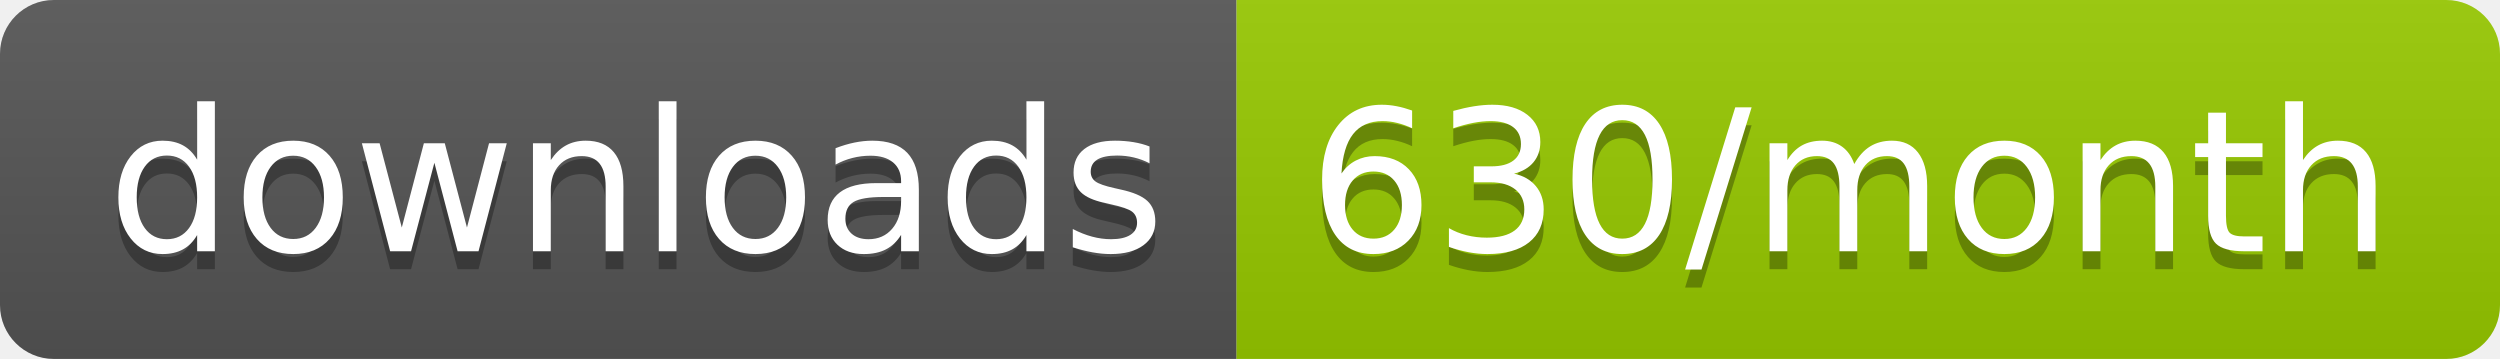
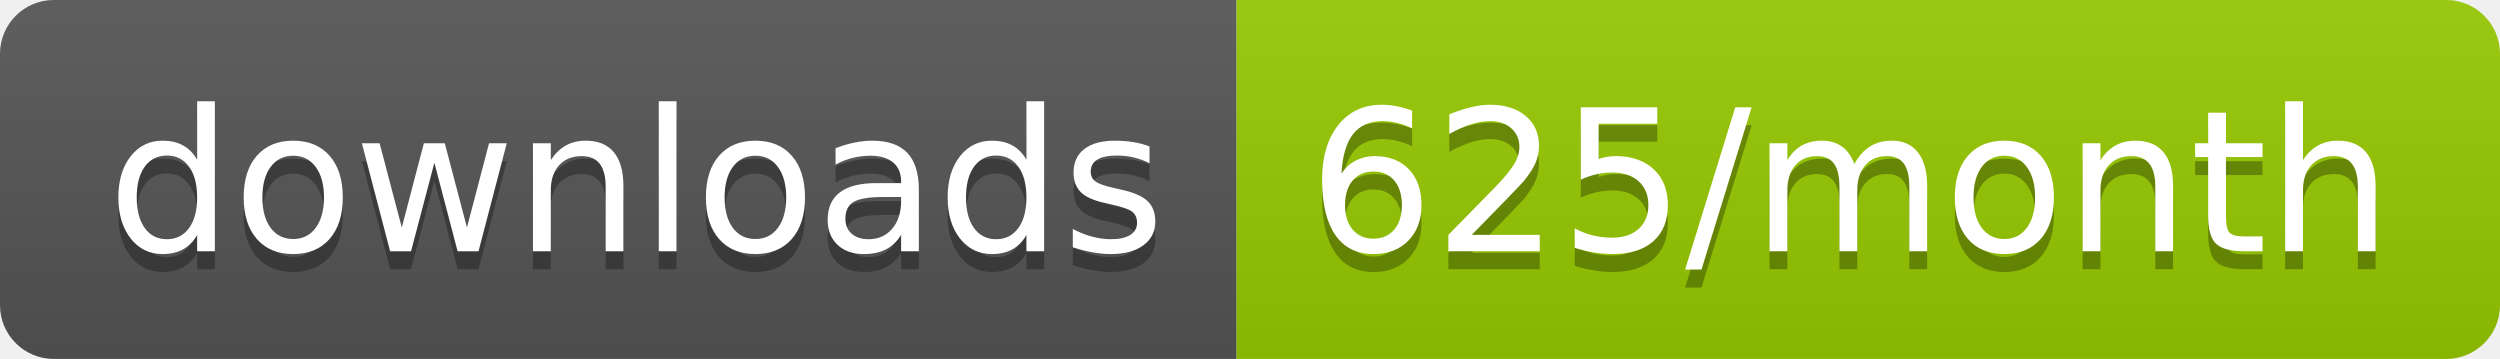
<svg xmlns="http://www.w3.org/2000/svg" width="139.3" height="20">
  <linearGradient id="smooth" x2="0" y2="100%">
    <stop offset="0" stop-color="#bbb" stop-opacity=".1" />
    <stop offset="1" stop-opacity=".1" />
  </linearGradient>
  <clipPath id="round">
    <rect width="139.3" height="20" rx="3" fill="#fff" />
  </clipPath>
  <g clip-path="url(#round)">
    <rect width="68.9" height="20" fill="#555" />
    <rect x="68.9" width="70.4" height="20" fill="#97CA00" />
    <rect width="139.3" height="20" fill="url(#smooth)" />
  </g>
  <g fill="#fff" text-anchor="middle" font-family="DejaVu Sans,Verdana,Geneva,sans-serif" font-size="110">
    <text x="354.5" y="150" fill="#010101" fill-opacity=".3" transform="scale(0.1)" textLength="589.0" lengthAdjust="spacing">downloads</text>
    <text x="354.5" y="140" transform="scale(0.1)" textLength="589.0" lengthAdjust="spacing">downloads</text>
-     <text x="1031.0" y="150" fill="#010101" fill-opacity=".3" transform="scale(0.1)" textLength="604.0" lengthAdjust="spacing">630/month</text>
-     <text x="1031.0" y="140" transform="scale(0.1)" textLength="604.0" lengthAdjust="spacing">630/month</text>
+     <text x="1031.0" y="150" fill="#010101" fill-opacity=".3" transform="scale(0.1)" textLength="604.0" lengthAdjust="spacing">625/month</text>
+     <text x="1031.0" y="140" transform="scale(0.1)" textLength="604.0" lengthAdjust="spacing">625/month</text>
  </g>
</svg>
